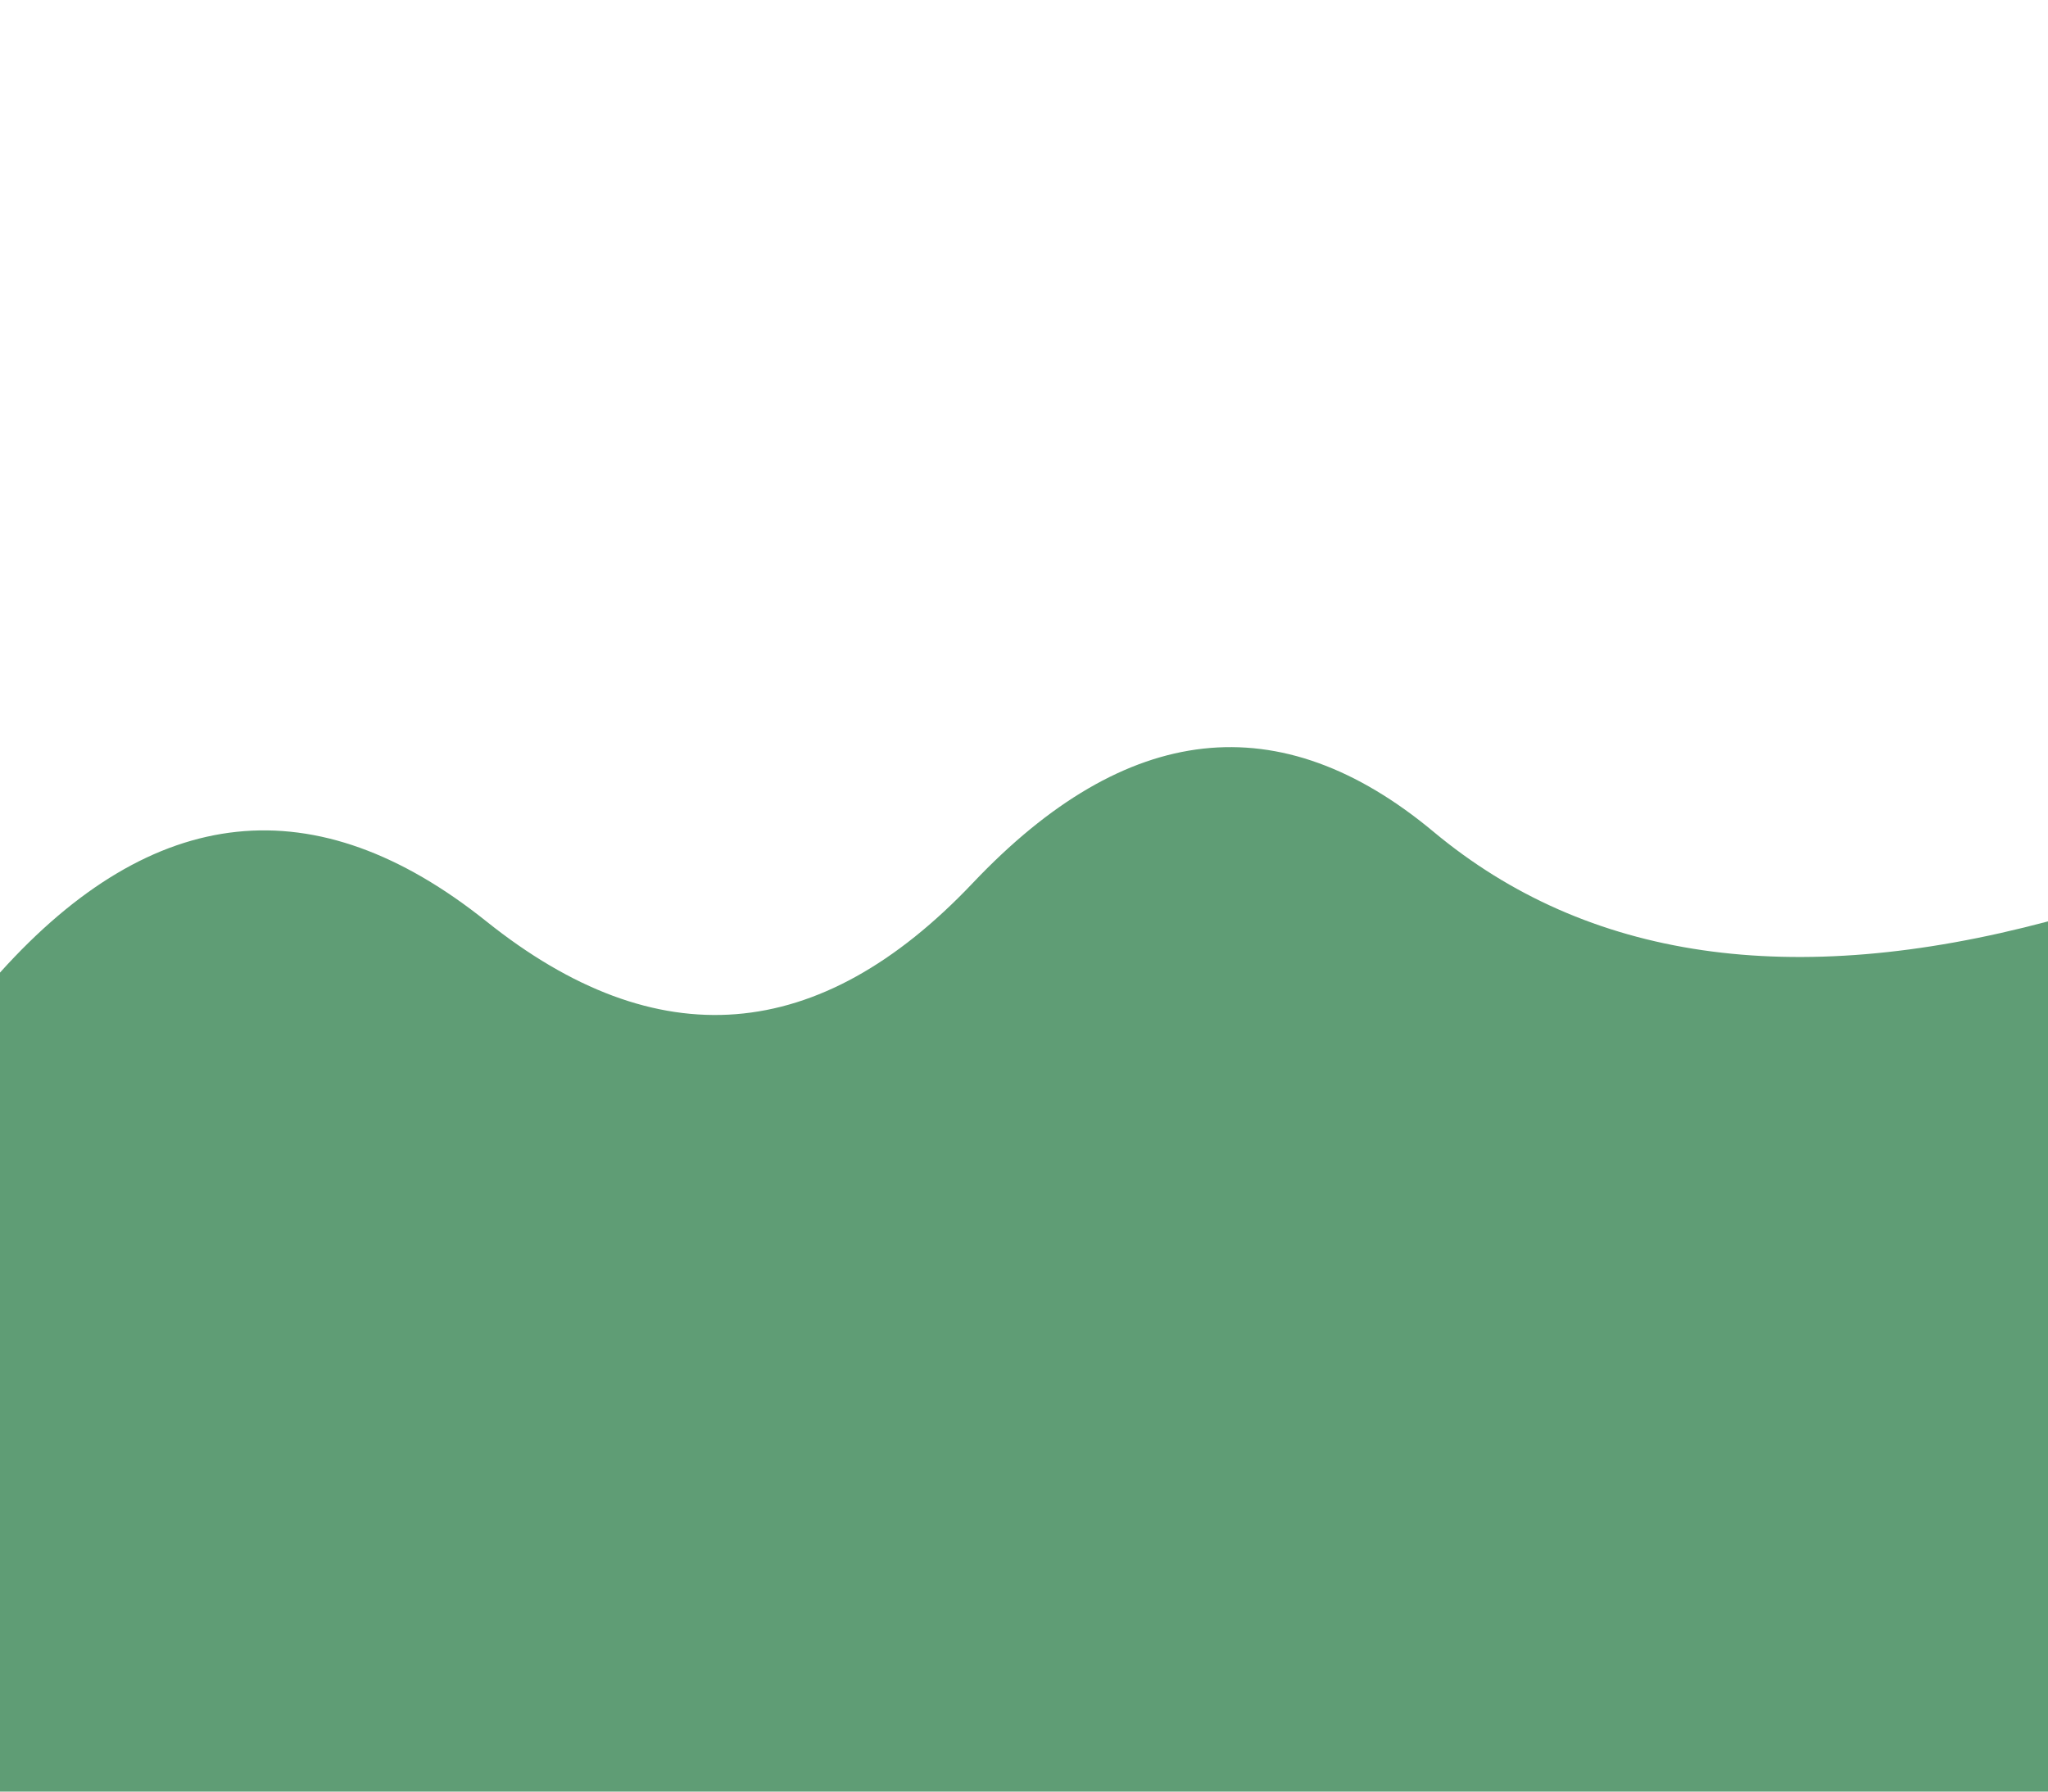
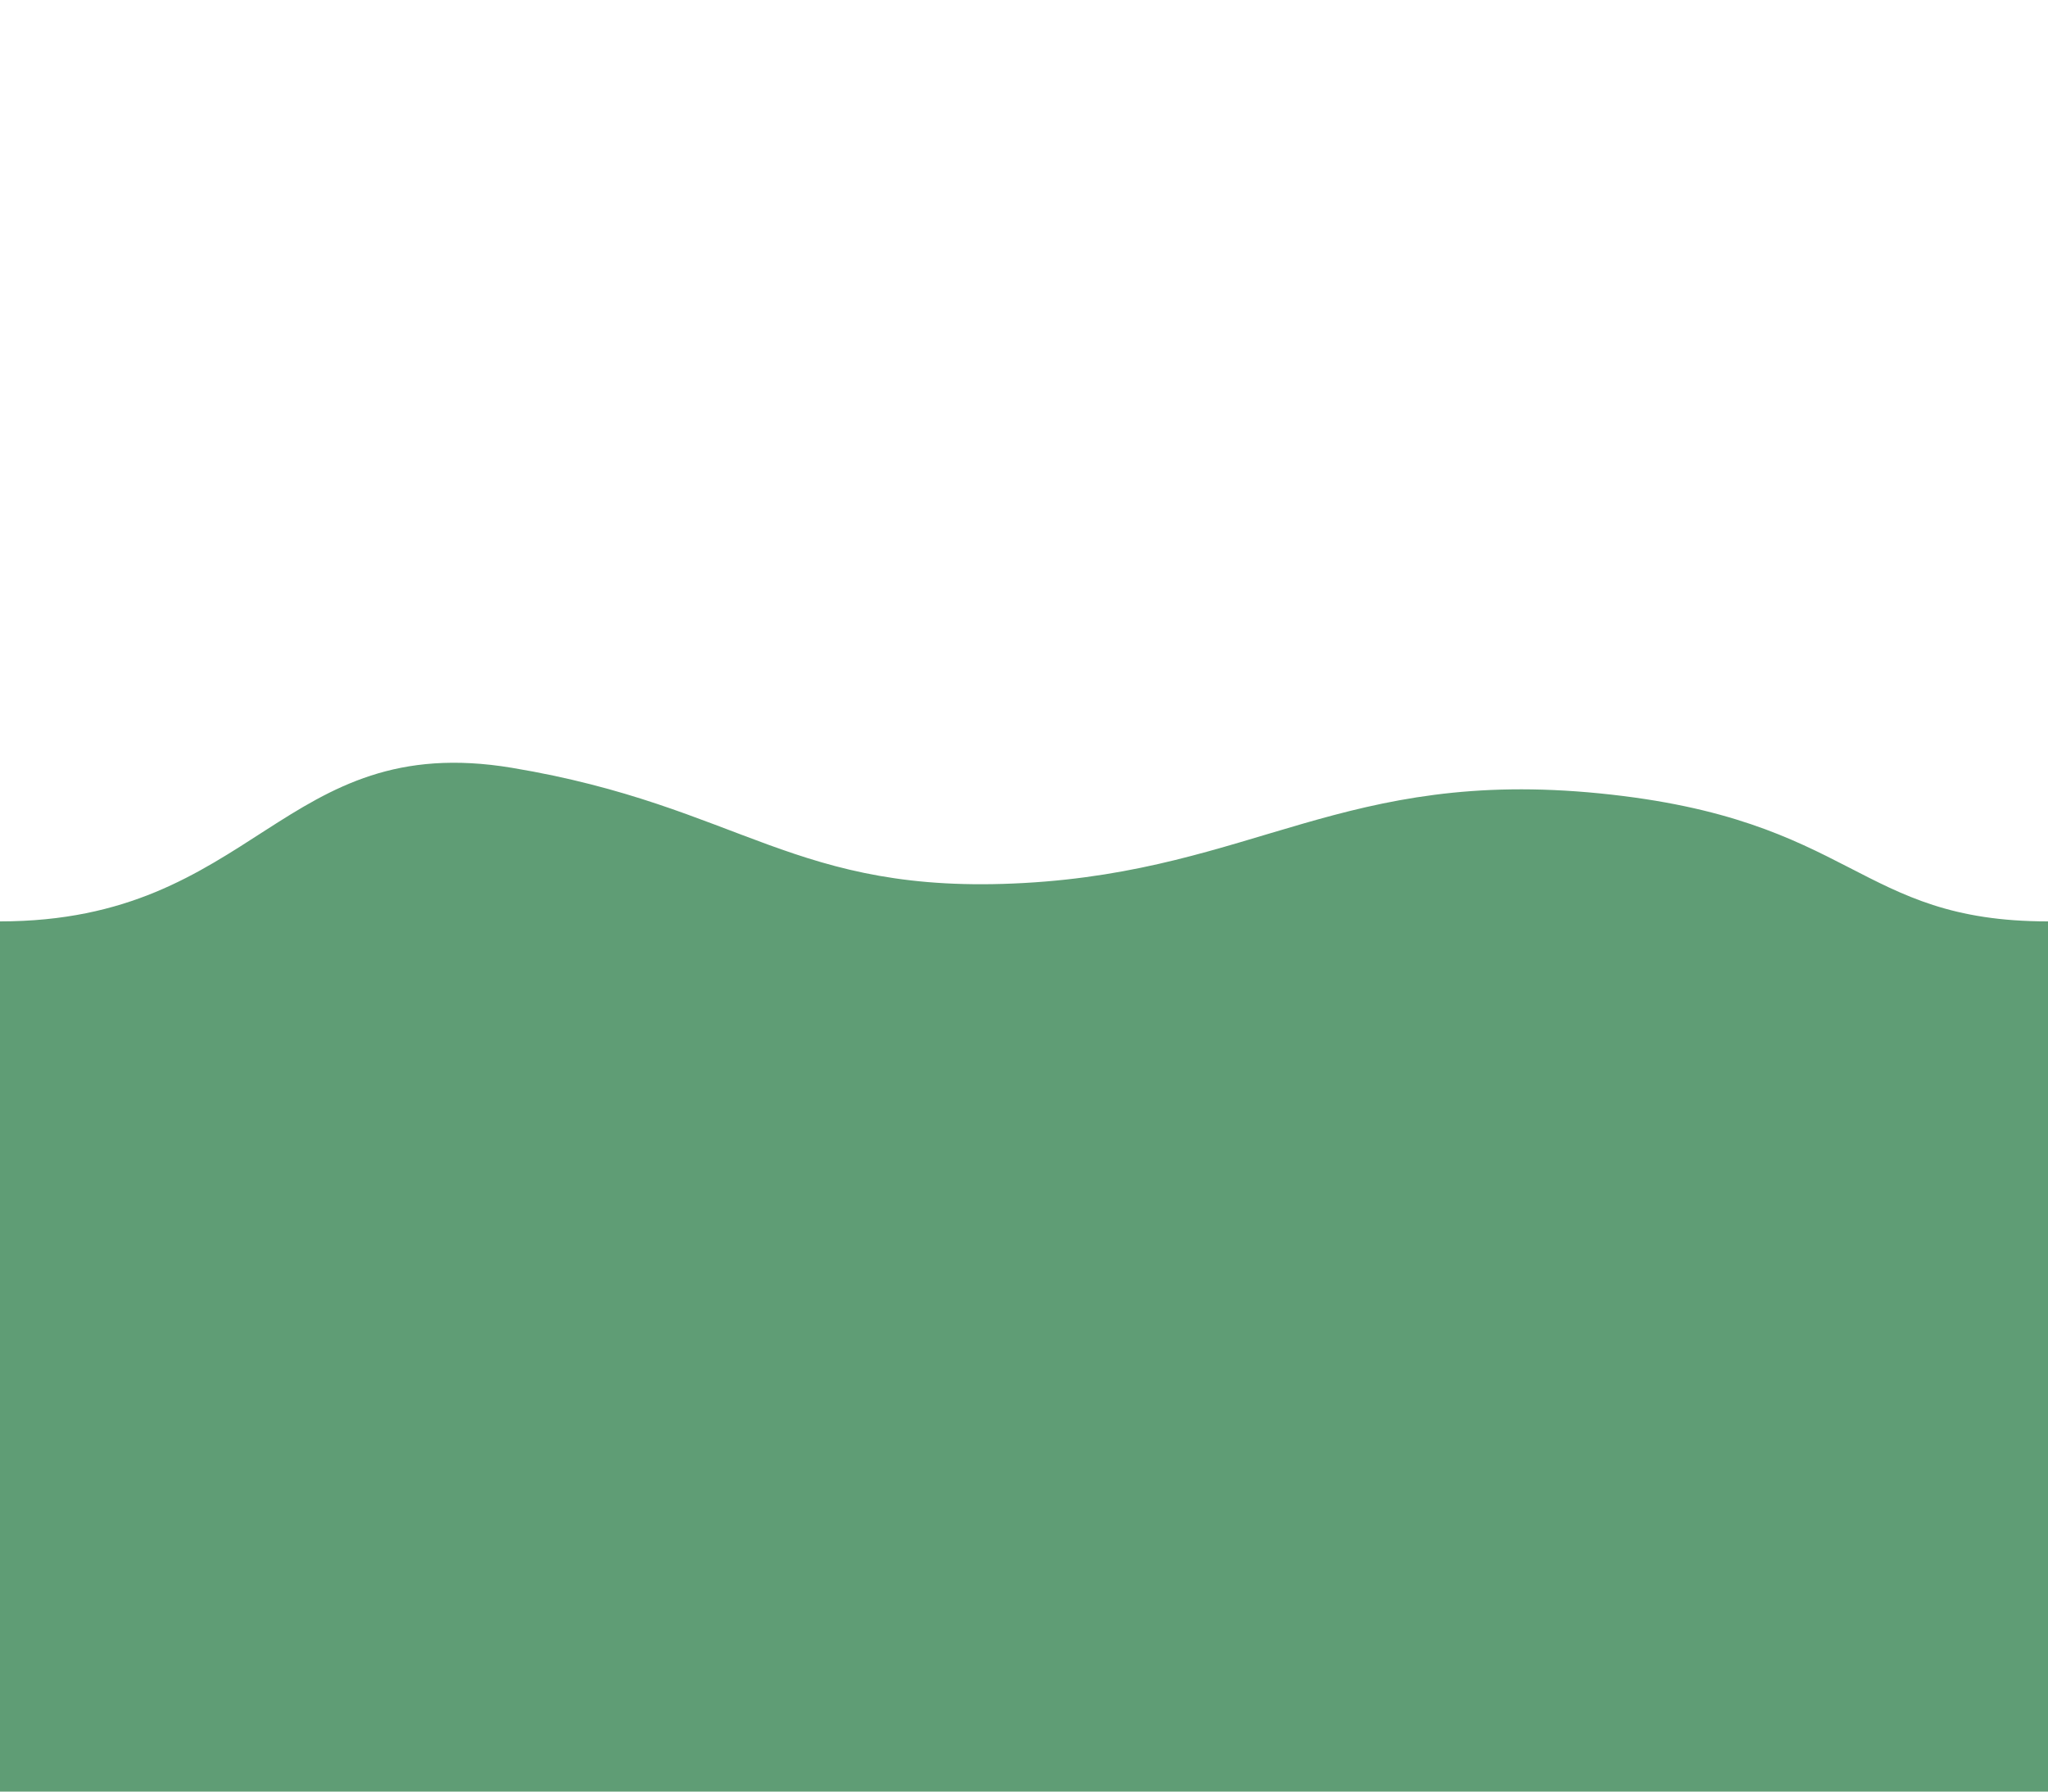
<svg xmlns="http://www.w3.org/2000/svg" width="1600" height="1400" viewBox="0 0 1600 1400">
-   <path fill="#5f9d75" d="M0 760 Q180 560 380 720 T760 690 T1120 650 T1600 720V1400H0z" />
+   <path fill="#5f9d75" d="M0 720C200 720 220 570 400 600S620 700 800 690 1050 600 1250 620 1450 720 1600 720V1400H0z" />
</svg>
